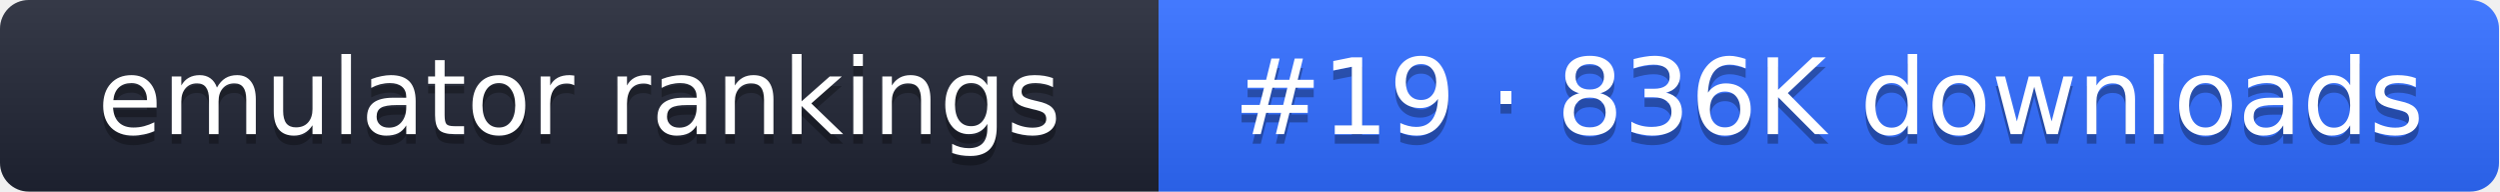
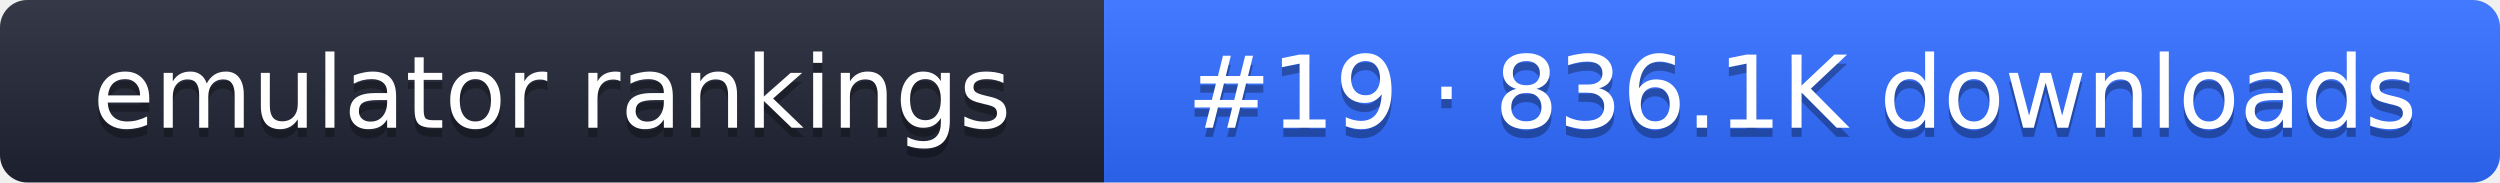
- <svg xmlns="http://www.w3.org/2000/svg" width="261" height="20" role="img" aria-label="emulator rankings: #19 · 836K downloads">
+ <svg xmlns="http://www.w3.org/2000/svg" width="274" height="20" role="img" aria-label="emulator rankings: #19 · 836.1K downloads">
  <linearGradient id="g" x2="0" y2="100%">
    <stop offset="0" stop-color="#fff" stop-opacity=".1" />
    <stop offset="1" stop-opacity=".1" />
  </linearGradient>
  <clipPath id="r">
-     <rect width="261" height="20" rx="3" fill="#fff" />
+     <rect width="274" height="20" rx="3" fill="#fff" />
  </clipPath>
  <g clip-path="url(#r)">
    <rect width="121" height="20" fill="#1f2433" />
-     <rect x="121" width="140" height="20" fill="#2f6bff" />
-     <rect width="261" height="20" fill="url(#g)" />
+     <rect x="121" width="153" height="20" fill="#2f6bff" />
+     <rect width="274" height="20" fill="url(#g)" />
  </g>
  <g fill="#fff" text-anchor="middle" font-family="Verdana,DejaVu Sans,sans-serif" font-size="11">
    <text x="60.5" y="15" fill="#010101" fill-opacity=".3">emulator rankings</text>
    <text x="60.5" y="14">emulator rankings</text>
-     <text x="191" y="15" fill="#010101" fill-opacity=".3">#19 · 836K downloads</text>
-     <text x="191" y="14">#19 · 836K downloads</text>
+     <text x="197.5" y="15" fill="#010101" fill-opacity=".3">#19 · 836.1K downloads</text>
+     <text x="197.5" y="14">#19 · 836.1K downloads</text>
  </g>
</svg>
